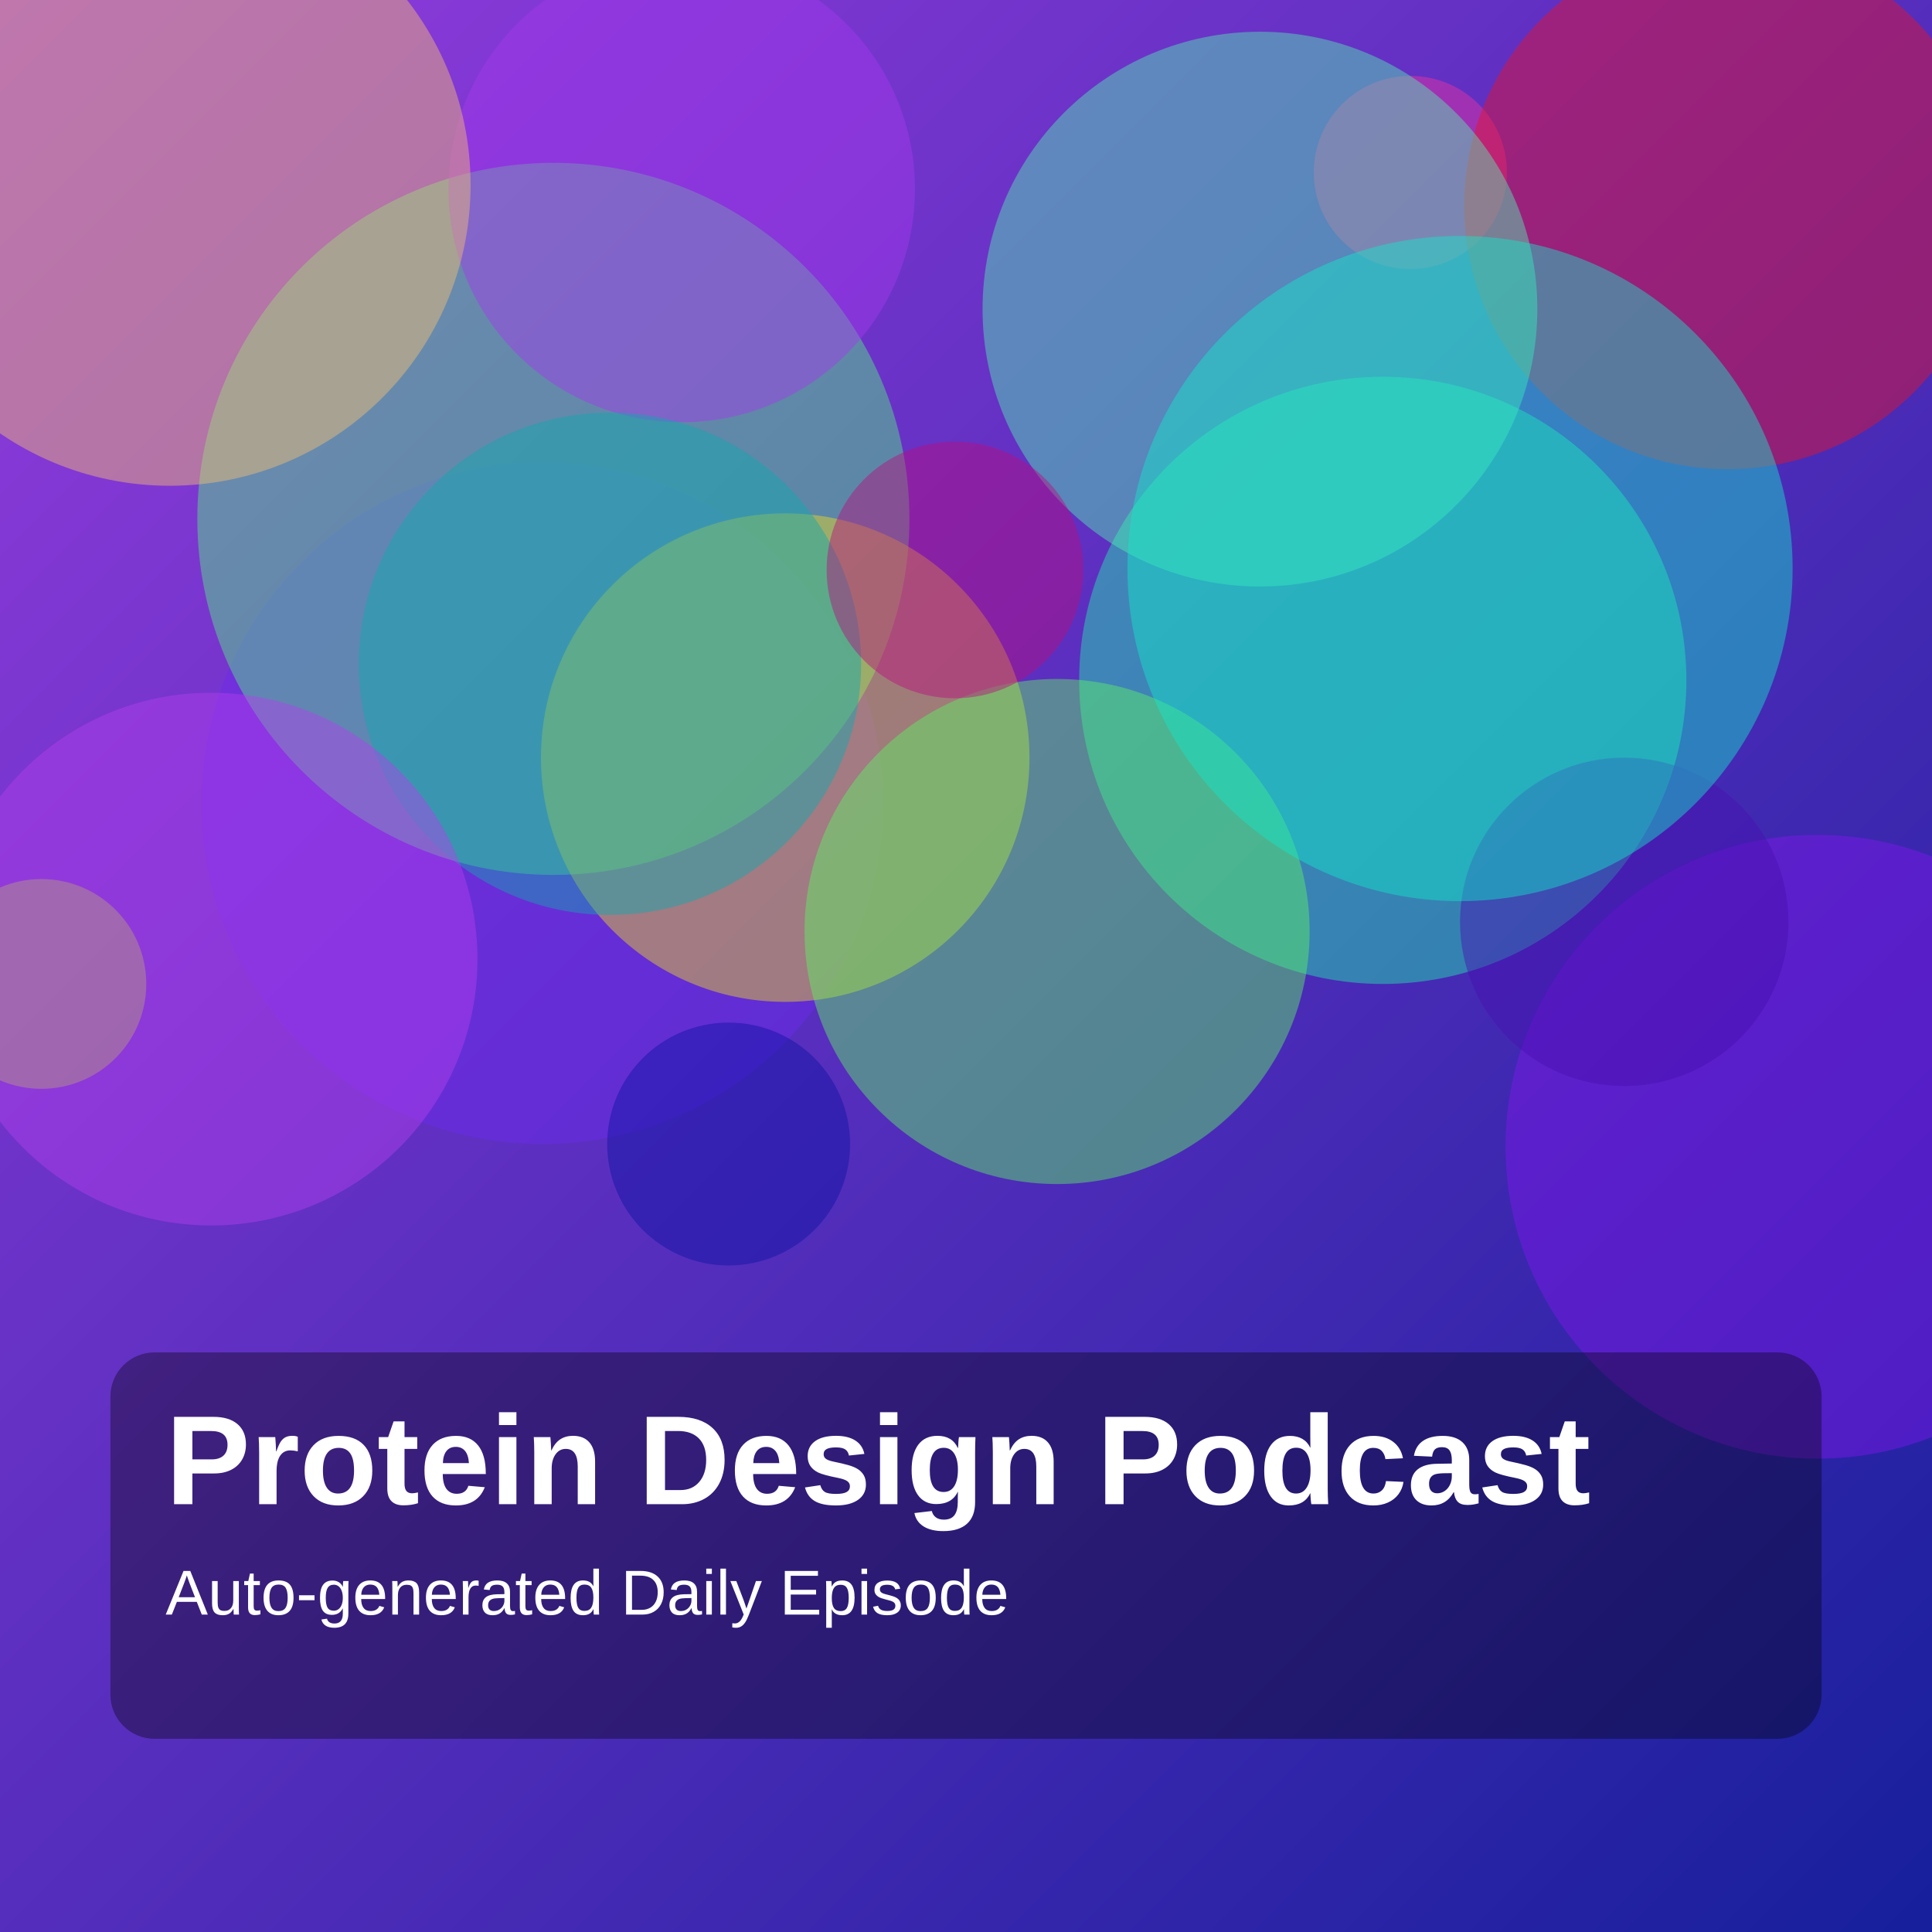
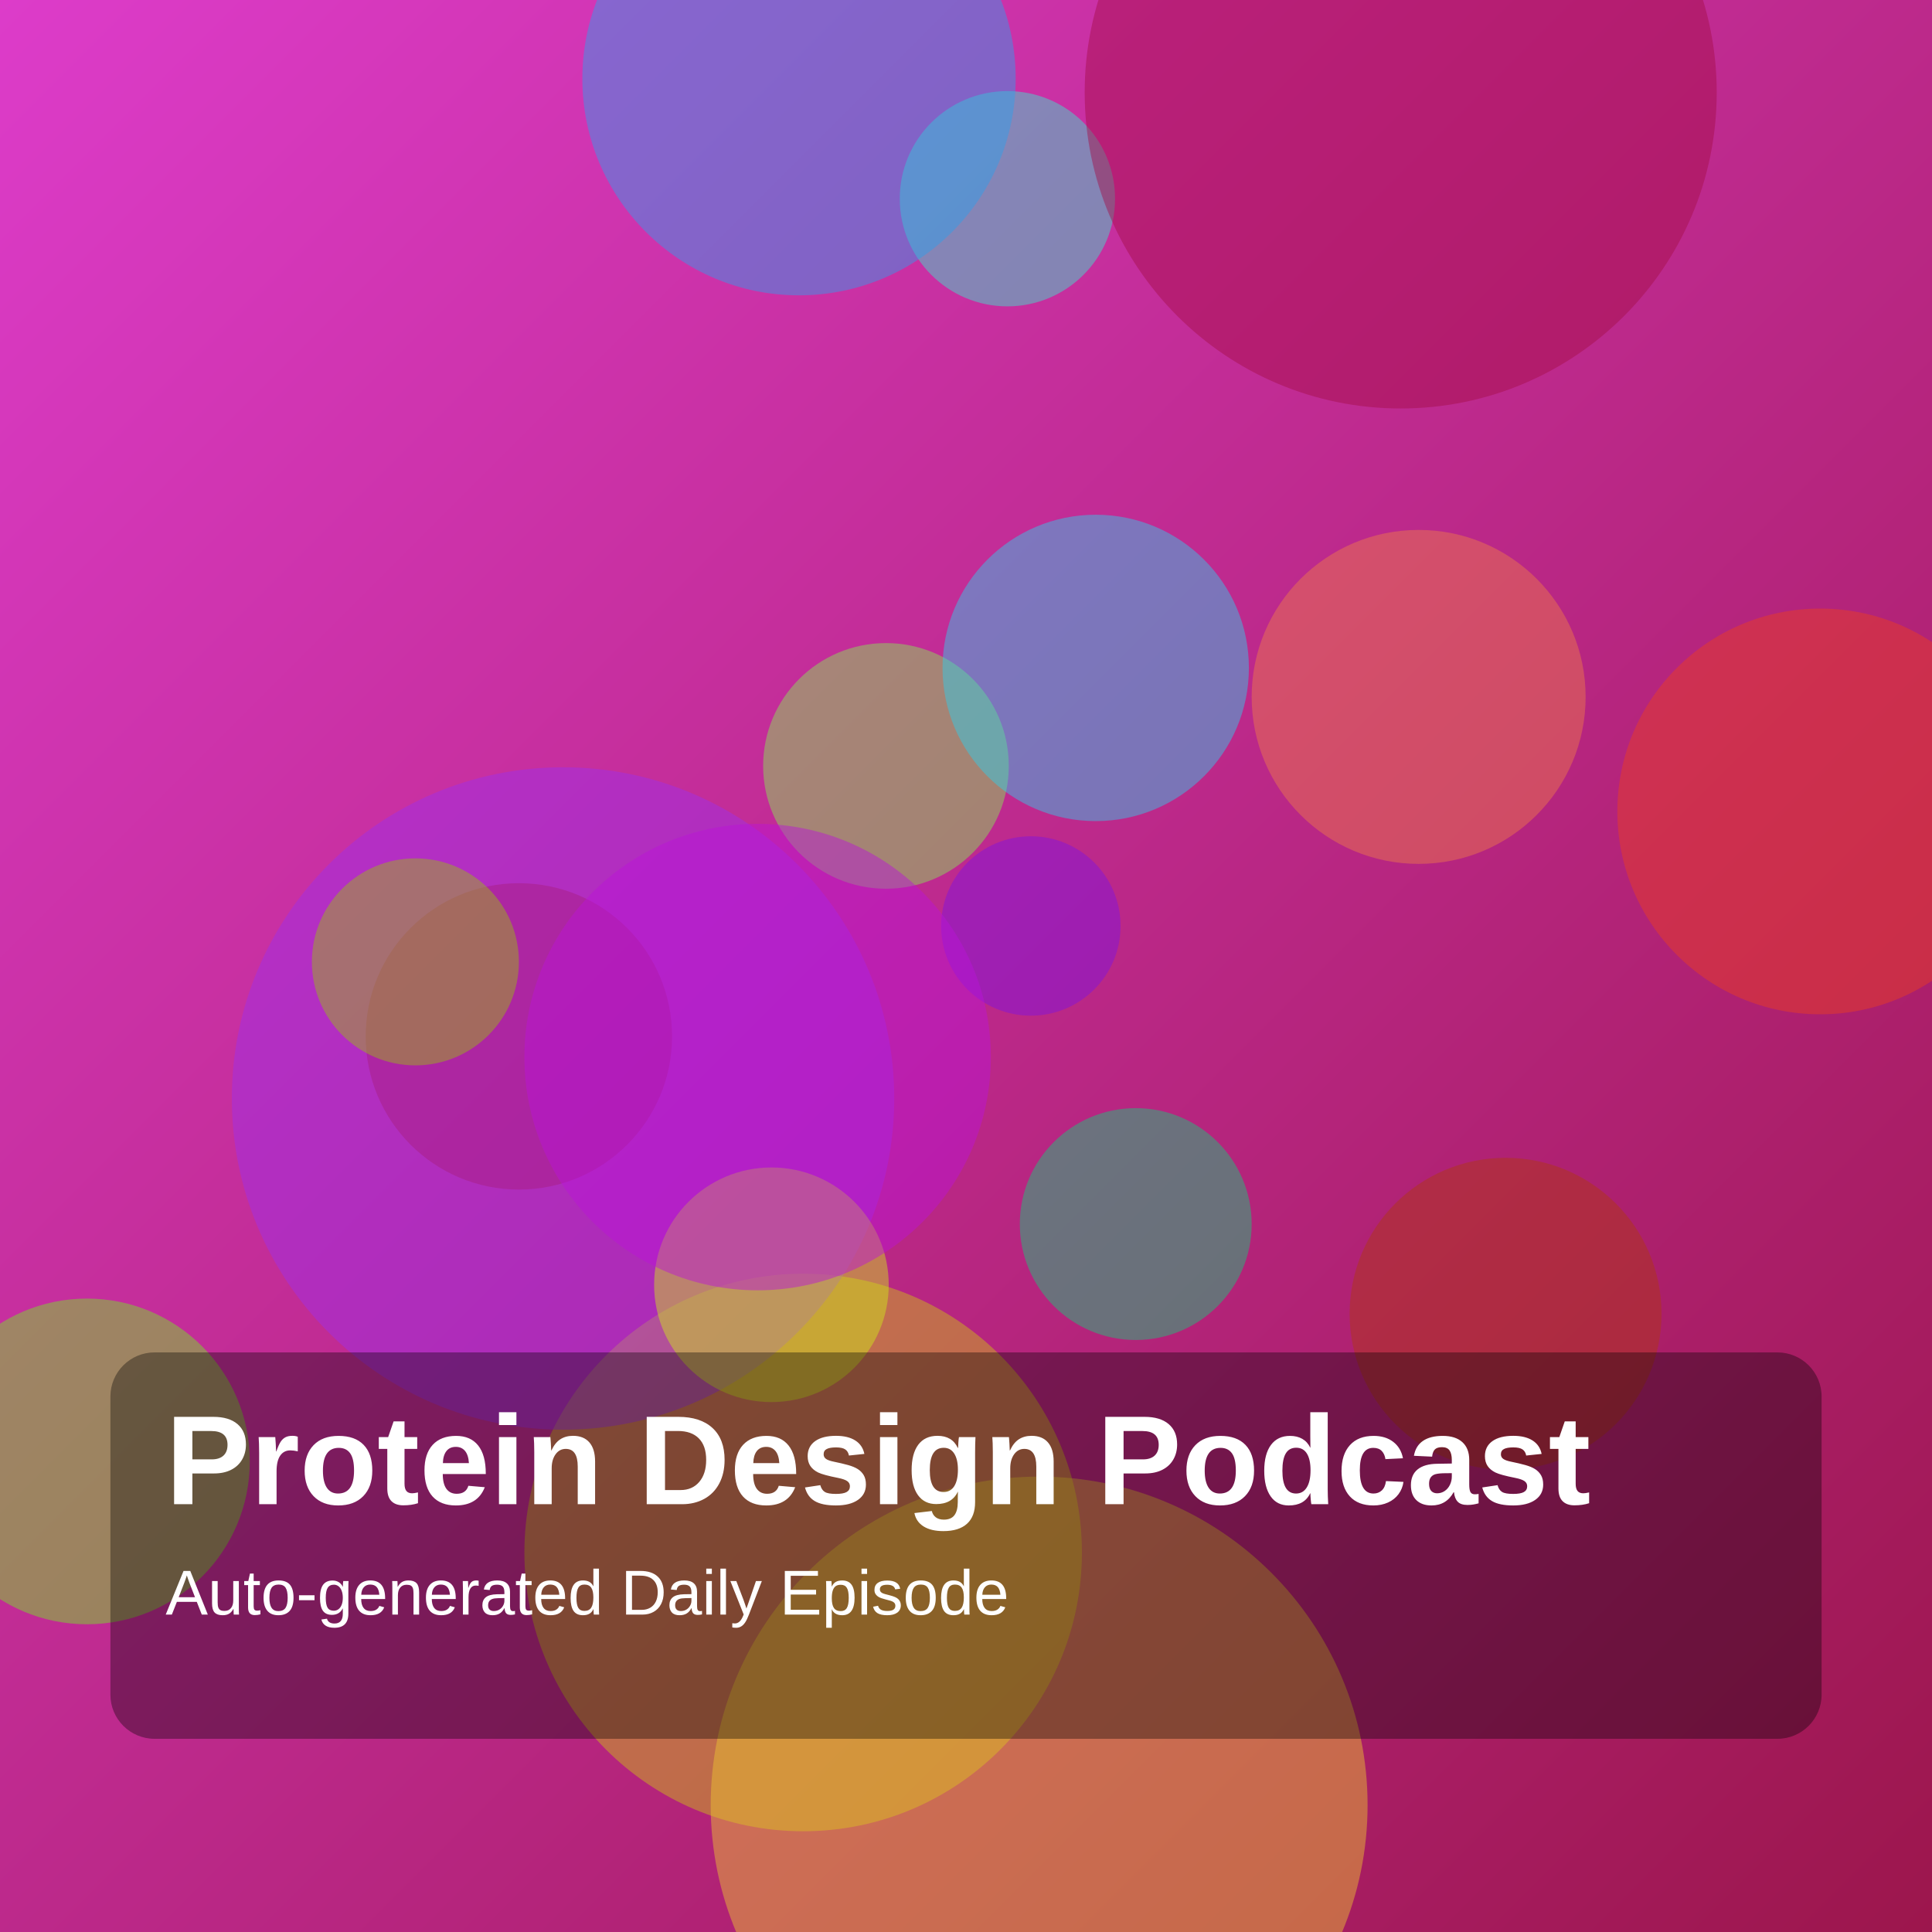
<svg xmlns="http://www.w3.org/2000/svg" width="1400" height="1400" viewBox="0 0 1400 1400">
  <defs>
    <linearGradient id="g" x1="0" y1="0" x2="1" y2="1">
-       <stop offset="0%" stop-color="hsl(273,70%,55%)" />
-       <stop offset="100%" stop-color="hsl(236,75%,35%)" />
+       <stop offset="0%" stop-color="hsl(307,70%,55%)" />
+       <stop offset="100%" stop-color="hsl(336,75%,35%)" />
    </linearGradient>
  </defs>
  <rect width="100%" height="100%" fill="url(#g)" />
-   <circle cx="1022" cy="125" r="70" fill="hsla(325,85%,57%,0.45)" />
-   <circle cx="393" cy="582" r="247" fill="hsla(260,85%,55%,0.45)" />
-   <circle cx="1317" cy="831" r="226" fill="hsla(270,85%,51%,0.45)" />
-   <circle cx="401" cy="376" r="258" fill="hsla(138,85%,63%,0.45)" />
-   <circle cx="569" cy="549" r="177" fill="hsla(54,85%,53%,0.45)" />
-   <circle cx="1002" cy="493" r="220" fill="hsla(162,85%,53%,0.45)" />
-   <circle cx="1177" cy="668" r="119" fill="hsla(262,85%,37%,0.45)" />
-   <circle cx="1252" cy="149" r="191" fill="hsla(354,85%,49%,0.45)" />
-   <circle cx="766" cy="675" r="183" fill="hsla(122,85%,66%,0.45)" />
-   <circle cx="913" cy="224" r="201" fill="hsla(157,85%,63%,0.45)" />
-   <circle cx="1058" cy="412" r="241" fill="hsla(172,85%,49%,0.45)" />
-   <circle cx="494" cy="137" r="169" fill="hsla(276,85%,58%,0.45)" />
-   <circle cx="442" cy="481" r="182" fill="hsla(182,85%,37%,0.45)" />
-   <circle cx="123" cy="134" r="218" fill="hsla(36,85%,70%,0.45)" />
-   <circle cx="528" cy="829" r="88" fill="hsla(238,85%,35%,0.45)" />
-   <circle cx="30" cy="713" r="76" fill="hsla(76,85%,53%,0.45)" />
-   <circle cx="692" cy="413" r="93" fill="hsla(320,85%,39%,0.45)" />
-   <circle cx="153" cy="695" r="193" fill="hsla(280,85%,59%,0.45)" />
+   <circle cx="376" cy="751" r="111" fill="hsla(353,85%,38%,0.45)" />
+   <circle cx="582" cy="1125" r="202" fill="hsla(56,85%,44%,0.45)" />
+   <circle cx="642" cy="555" r="89" fill="hsla(101,85%,63%,0.45)" />
+   <circle cx="747" cy="671" r="65" fill="hsla(271,85%,48%,0.45)" />
+   <circle cx="823" cy="887" r="84" fill="hsla(153,85%,44%,0.45)" />
+   <circle cx="1319" cy="588" r="147" fill="hsla(10,85%,52%,0.45)" />
+   <circle cx="408" cy="796" r="240" fill="hsla(274,85%,56%,0.45)" />
+   <circle cx="63" cy="1059" r="118" fill="hsla(97,85%,53%,0.45)" />
+   <circle cx="559" cy="931" r="85" fill="hsla(68,85%,51%,0.45)" />
+   <circle cx="730" cy="144" r="78" fill="hsla(170,85%,57%,0.45)" />
+   <circle cx="1015" cy="67" r="229" fill="hsla(338,85%,35%,0.45)" />
+   <circle cx="301" cy="697" r="75" fill="hsla(73,85%,40%,0.45)" />
+   <circle cx="1028" cy="505" r="121" fill="hsla(19,85%,61%,0.45)" />
+   <circle cx="579" cy="57" r="157" fill="hsla(204,85%,55%,0.45)" />
+   <circle cx="753" cy="1308" r="238" fill="hsla(48,85%,56%,0.45)" />
+   <circle cx="549" cy="766" r="169" fill="hsla(291,85%,46%,0.45)" />
+   <circle cx="794" cy="484" r="111" fill="hsla(189,85%,55%,0.45)" />
+   <circle cx="1091" cy="952" r="113" fill="hsla(16,85%,37%,0.45)" />
  <rect x="80" y="980" width="1240" height="280" rx="32" fill="rgba(0,0,0,0.35)" />
  <text x="120" y="1090" fill="white" font-size="92" font-family="Arial, Helvetica, sans-serif" font-weight="700">Protein Design Podcast</text>
  <text x="120" y="1170" fill="white" font-size="46" font-family="Arial, Helvetica, sans-serif">Auto-generated Daily Episode</text>
</svg>
